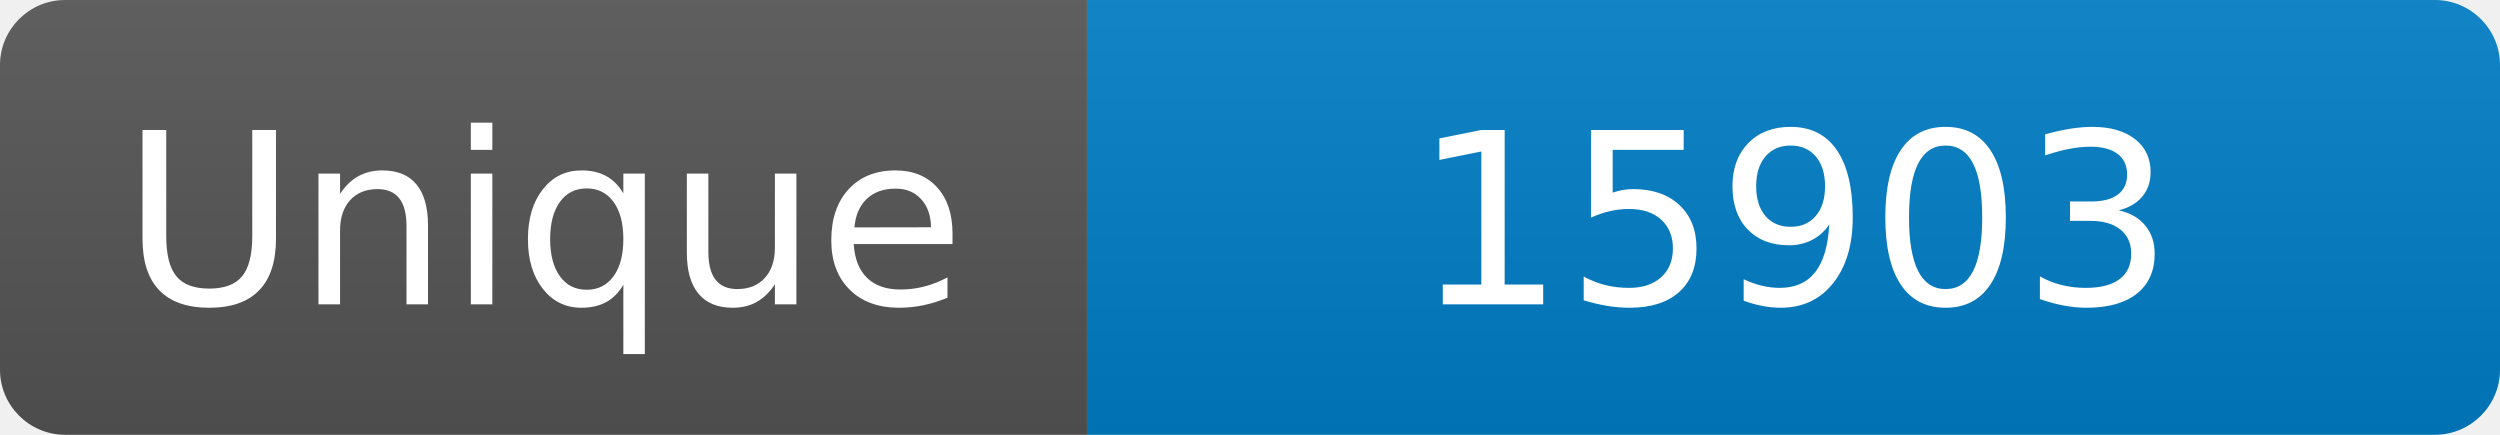
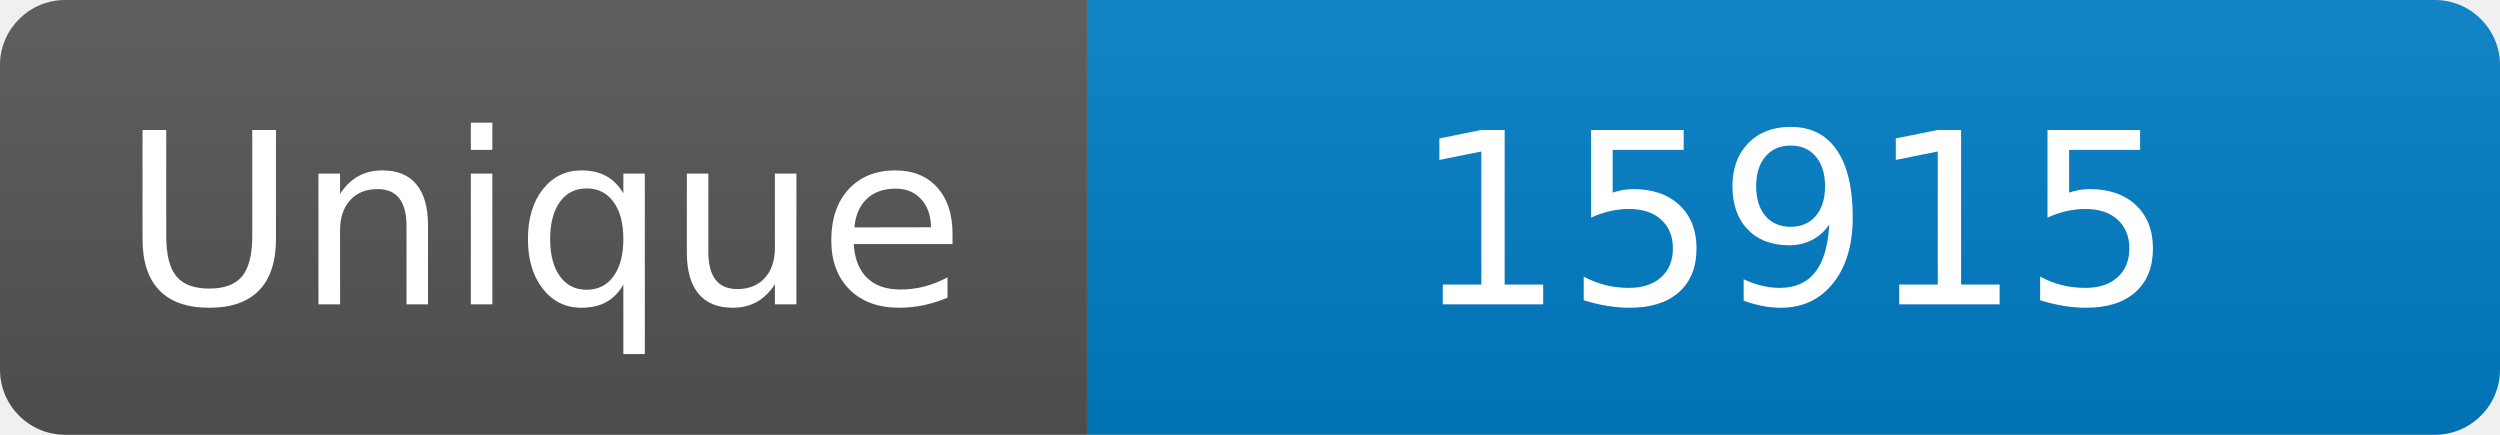
<svg xmlns="http://www.w3.org/2000/svg" width="115" height="20" role="img" aria-label="Maintained?: yes">
  <linearGradient id="s" x2="0" y2="100%">
    <stop offset="0" stop-color="#bbb" stop-opacity=".1" />
    <stop offset="1" stop-opacity=".1" />
  </linearGradient>
  <clipPath id="r">
    <rect width="115" height="20" rx="3" fill="#fff" />
  </clipPath>
  <g clip-path="url(#r)">
    <rect width="50" height="20" fill="#555" />
    <rect x="50" width="160" height="20" fill="#007ec6" />
    <rect width="115" height="20" fill="url(#s)" />
  </g>
  <g fill="#fff" text-anchor="middle" font-family="Verdana,Geneva,DejaVu Sans,sans-serif" font-size="110">
    <text x="250" y="140" transform="scale(.1)" fill="#fff">Unique</text>
-     <text x="825" y="140" transform="scale(.1)" fill="#fff">15903</text>
+     <text x="825" y="140" transform="scale(.1)" fill="#fff">15915</text>
  </g>
</svg>
